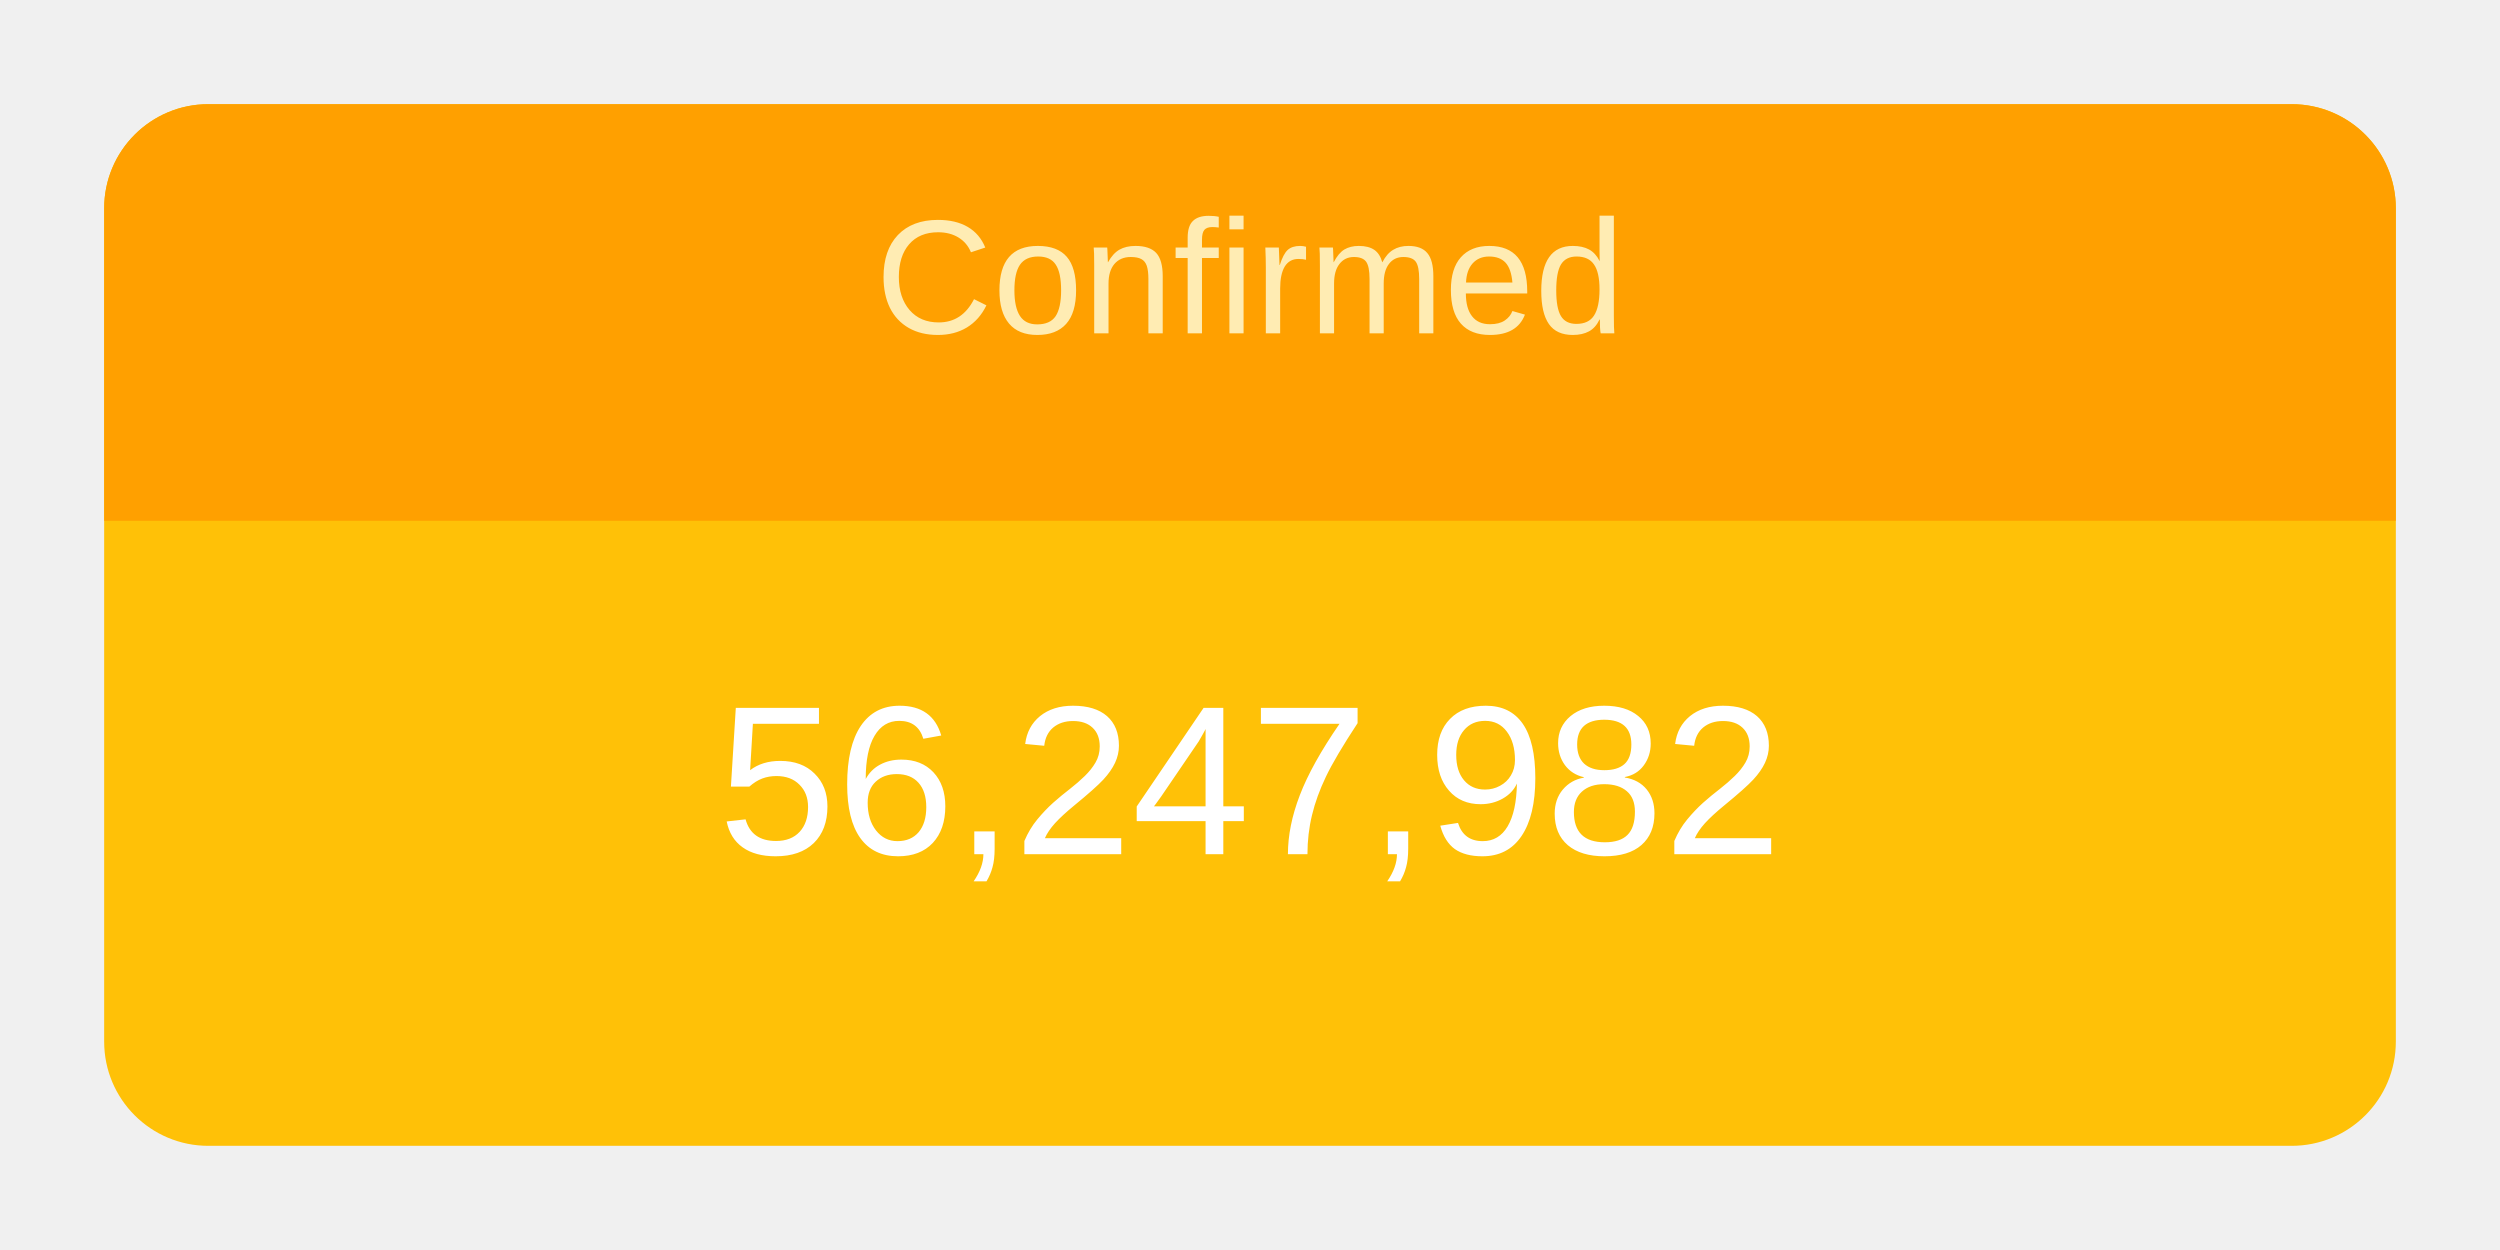
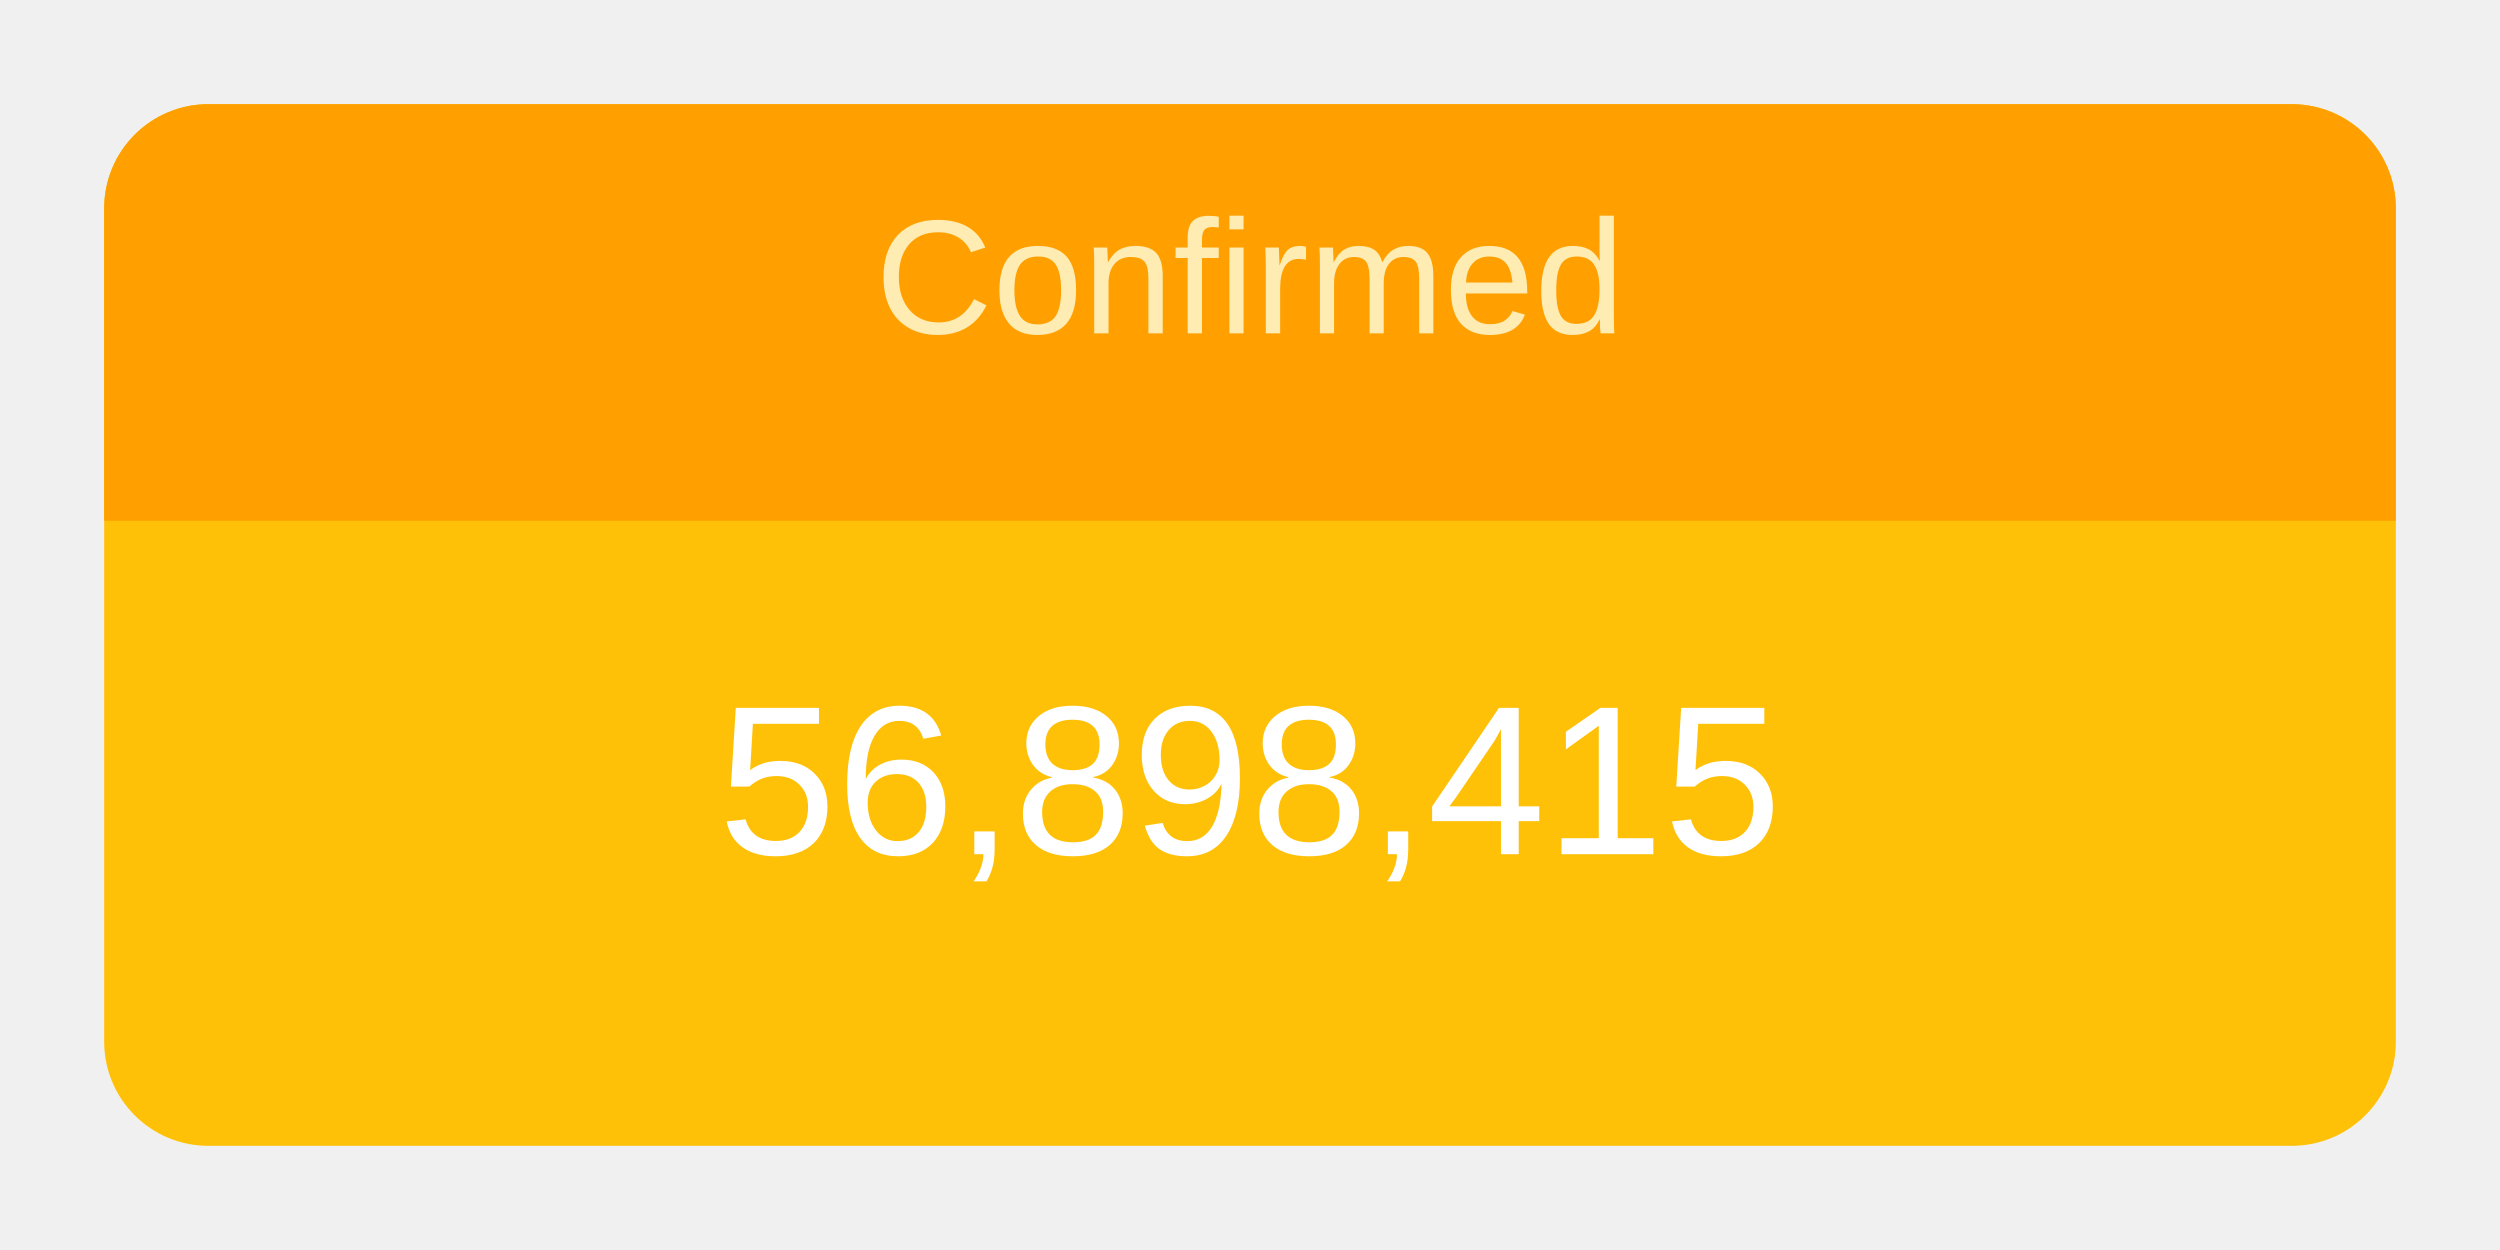
<svg xmlns="http://www.w3.org/2000/svg" height="120" viewBox="" width="240">
  <g transform="translate(10,10)">
    <rect rx="10" ry="10" width="220" height="100" style="fill: #ffc107; stroke-width: 5;" />
    <svg width="220" height="100">
      <text x="50%" y="72%" alignment-baseline="middle" text-anchor="middle" fill="white" font-size="1.7em" font-family="Arial, Helvetica, sans-serif">
-         56,247,982
+         56,898,415
      </text>
    </svg>
    <path fill="#FFA000" d=" M 210 0              a 10 10 0 0 1 10 10              v 30             h-220             v-30             a 10 10 0 0 1 10 -10" />
    <svg width="220" height="40">
      <text x="50%" y="55%" alignment-baseline="middle" text-anchor="middle" fill="#FFECB3" font-size="1.3em" font-family="Arial, Helvetica, sans-serif">
        Confirmed
      </text>
    </svg>
  </g>
</svg>
